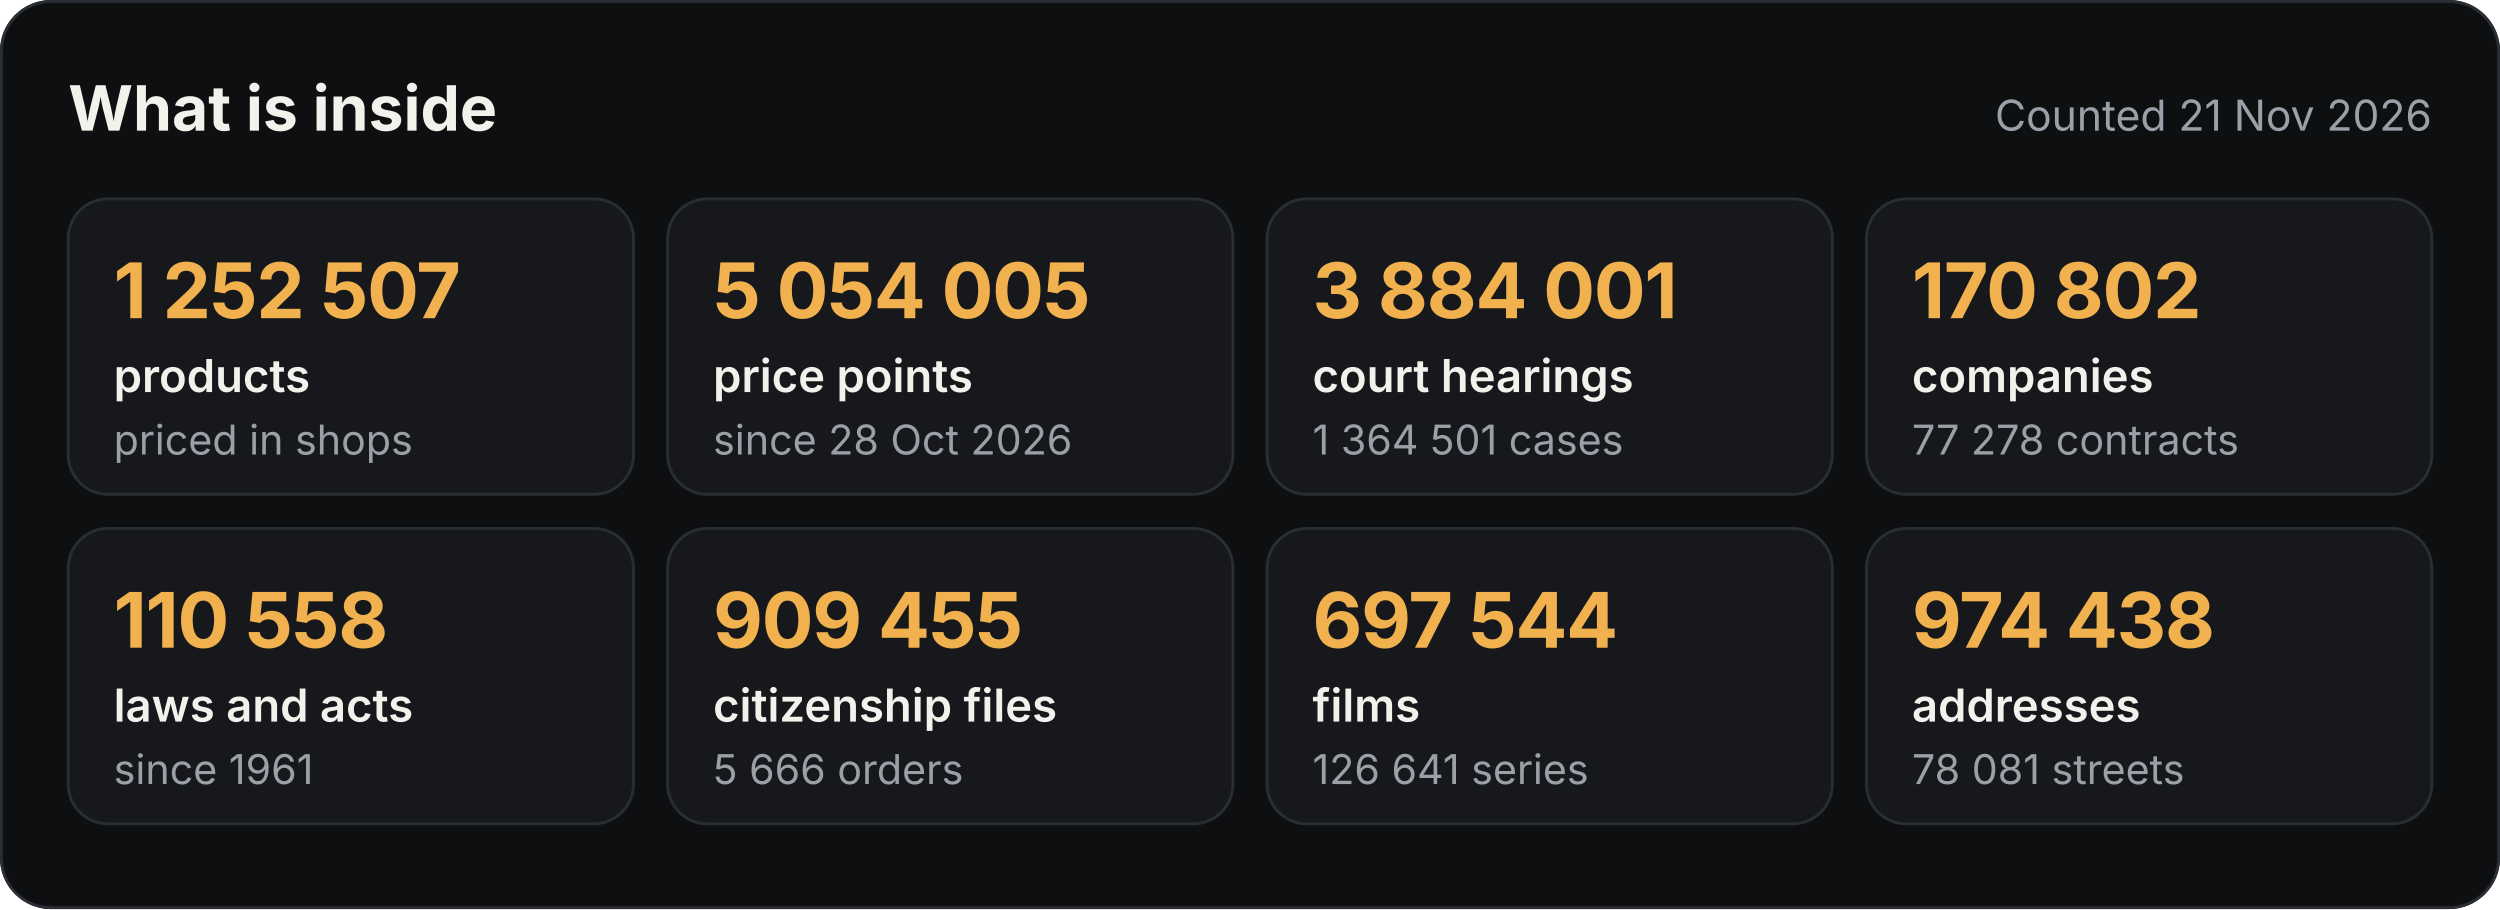
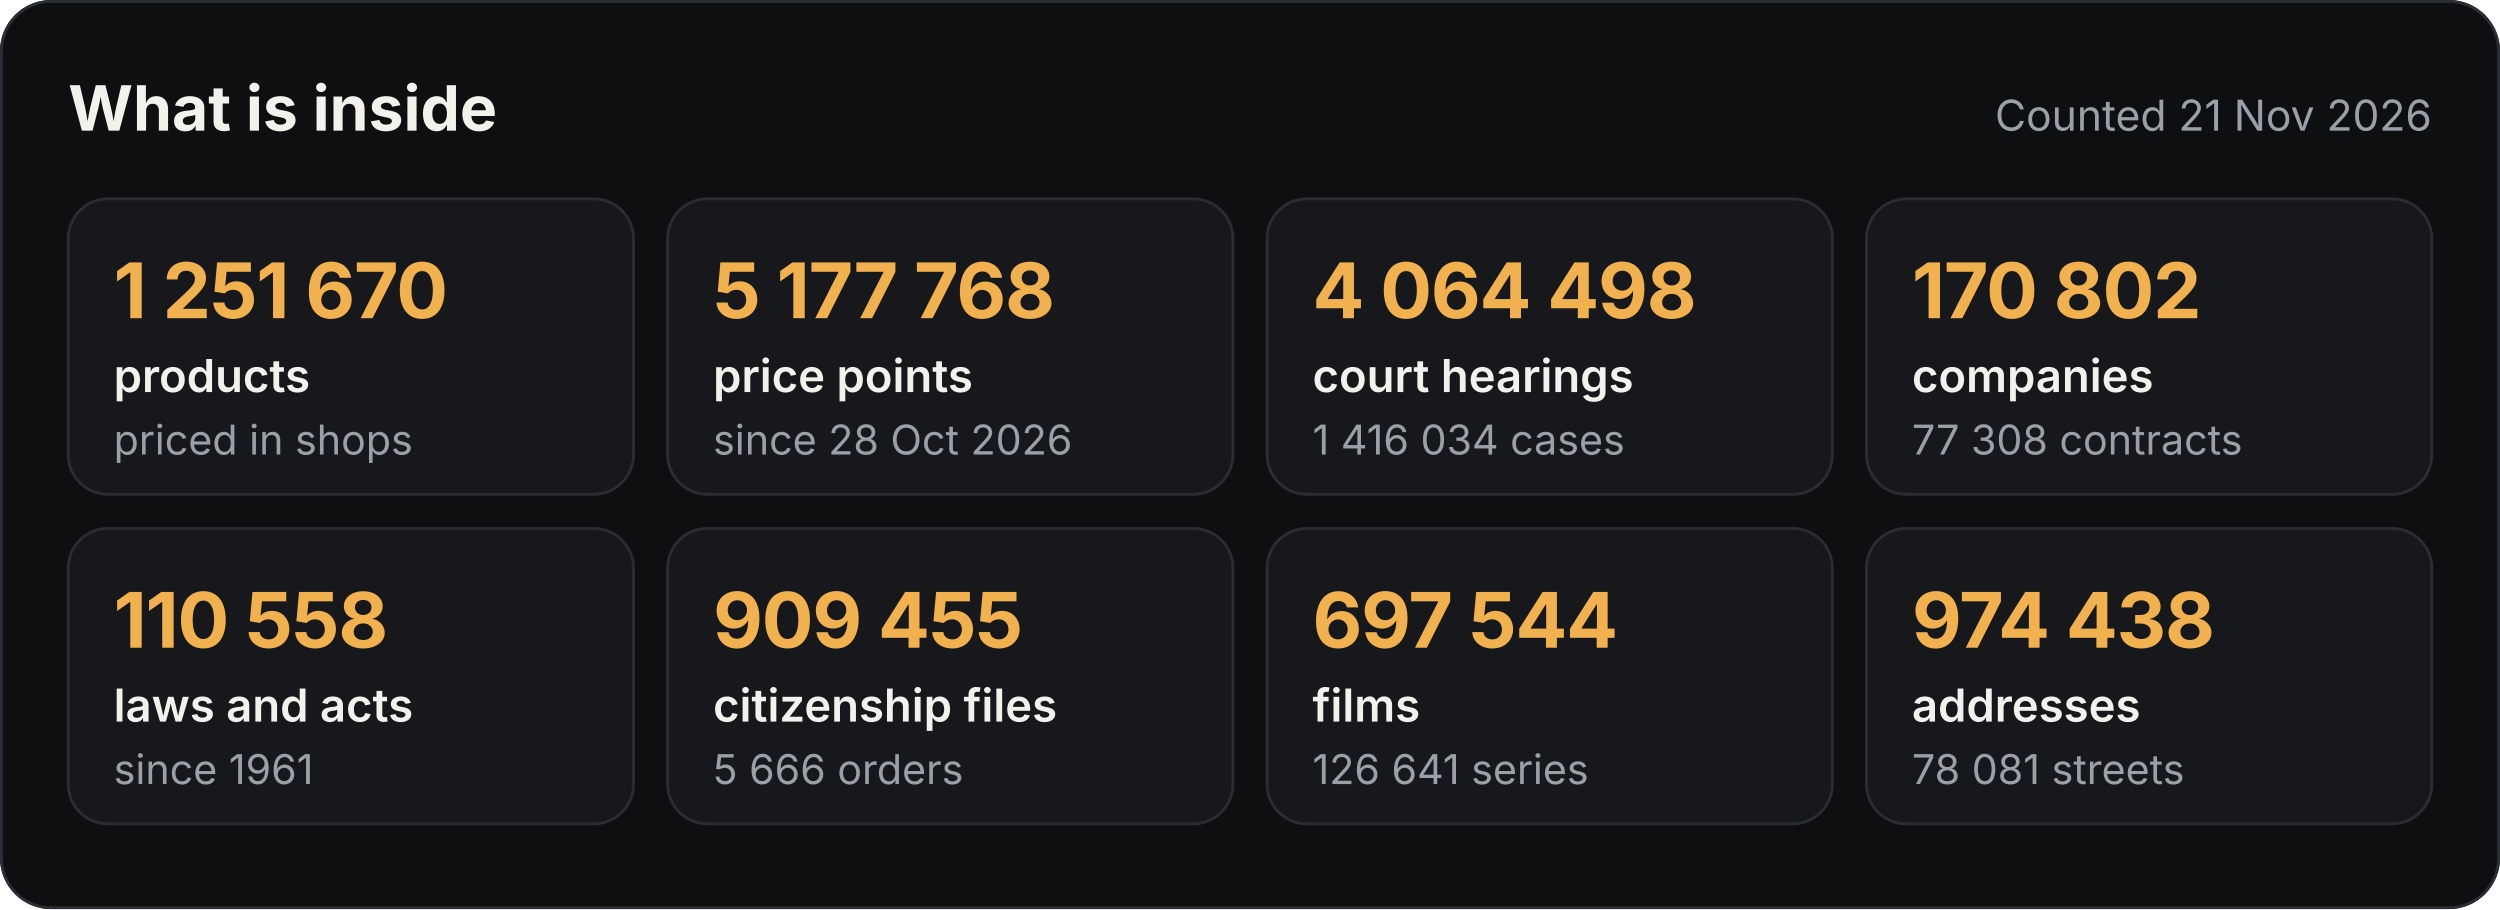
<svg xmlns="http://www.w3.org/2000/svg" width="880" height="320" viewBox="0 0 880 320" role="img" aria-label="What the Satelit API holds">
  <style>.h{font:700 22px -apple-system,BlinkMacSystemFont,'Segoe UI',Inter,Helvetica,Arial,sans-serif;fill:#F3F1EC}.d{font:400 15px -apple-system,BlinkMacSystemFont,'Segoe UI',Inter,Helvetica,Arial,sans-serif;fill:#9AA0A8}.v{font:700 27px -apple-system,BlinkMacSystemFont,'Segoe UI',Inter,Helvetica,Arial,sans-serif;fill:#F0B14E;letter-spacing:-.4px}.k{font:600 16px -apple-system,BlinkMacSystemFont,'Segoe UI',Inter,Helvetica,Arial,sans-serif;fill:#F3F1EC}.s{font:400 14.5px -apple-system,BlinkMacSystemFont,'Segoe UI',Inter,Helvetica,Arial,sans-serif;fill:#9AA0A8}
.c{animation:in .6s ease-out both}@keyframes in{from{opacity:0;transform:translateY(8px)}to{opacity:1;transform:none}}@media (prefers-reduced-motion:reduce){*{animation:none!important}}</style>
  <rect width="880" height="320" rx="18" fill="#0E0F11" />
  <rect x=".5" y=".5" width="879" height="319" rx="17.5" fill="none" stroke="#2A2D33" />
  <text x="24" y="46" class="h">What is inside</text>
  <text x="856" y="46" class="d" text-anchor="end">Counted 21 Nov 2026</text>
  <g class="c" style="animation-delay:0.00s">
    <rect x="24" y="70" width="199" height="104" rx="14" fill="#16181B" stroke="#2A2D33" />
-     <text x="40" y="112" class="v">1 252 507</text>
+     <text x="40" y="112" class="v">1 251 670</text>
    <text x="40" y="138" class="k">products</text>
    <text x="40" y="160" class="s">priced in shops</text>
  </g>
  <g class="c" style="animation-delay:0.08s">
    <rect x="235" y="70" width="199" height="104" rx="14" fill="#16181B" stroke="#2A2D33" />
-     <text x="251" y="112" class="v">5 054 005</text>
+     <text x="251" y="112" class="v">5 177 768</text>
    <text x="251" y="138" class="k">price points</text>
    <text x="251" y="160" class="s">since 28 Oct 2026</text>
  </g>
  <g class="c" style="animation-delay:0.16s">
    <rect x="446" y="70" width="199" height="104" rx="14" fill="#16181B" stroke="#2A2D33" />
-     <text x="462" y="112" class="v">3 884 001</text>
+     <text x="462" y="112" class="v">4 064 498</text>
    <text x="462" y="138" class="k">court hearings</text>
-     <text x="462" y="160" class="s">1 364 501 cases</text>
+     <text x="462" y="160" class="s">1 416 034 cases</text>
  </g>
  <g class="c" style="animation-delay:0.24s">
    <rect x="657" y="70" width="199" height="104" rx="14" fill="#16181B" stroke="#2A2D33" />
    <text x="673" y="112" class="v">170 802</text>
    <text x="673" y="138" class="k">companies</text>
-     <text x="673" y="160" class="s">77 278 contracts</text>
+     <text x="673" y="160" class="s">77 308 contracts</text>
  </g>
  <g class="c" style="animation-delay:0.32s">
    <rect x="24" y="186" width="199" height="104" rx="14" fill="#16181B" stroke="#2A2D33" />
    <text x="40" y="228" class="v">110 558</text>
    <text x="40" y="254" class="k">laws and acts</text>
    <text x="40" y="276" class="s">since 1961</text>
  </g>
  <g class="c" style="animation-delay:0.40s">
    <rect x="235" y="186" width="199" height="104" rx="14" fill="#16181B" stroke="#2A2D33" />
    <text x="251" y="228" class="v">909 455</text>
    <text x="251" y="254" class="k">citizenship files</text>
    <text x="251" y="276" class="s">5 666 orders</text>
  </g>
  <g class="c" style="animation-delay:0.48s">
    <rect x="446" y="186" width="199" height="104" rx="14" fill="#16181B" stroke="#2A2D33" />
    <text x="462" y="228" class="v">697 544</text>
    <text x="462" y="254" class="k">films</text>
    <text x="462" y="276" class="s">126 641 series</text>
  </g>
  <g class="c" style="animation-delay:0.56s">
    <rect x="657" y="186" width="199" height="104" rx="14" fill="#16181B" stroke="#2A2D33" />
    <text x="673" y="228" class="v">974 438</text>
    <text x="673" y="254" class="k">addresses</text>
    <text x="673" y="276" class="s">78 081 streets</text>
  </g>
</svg>
